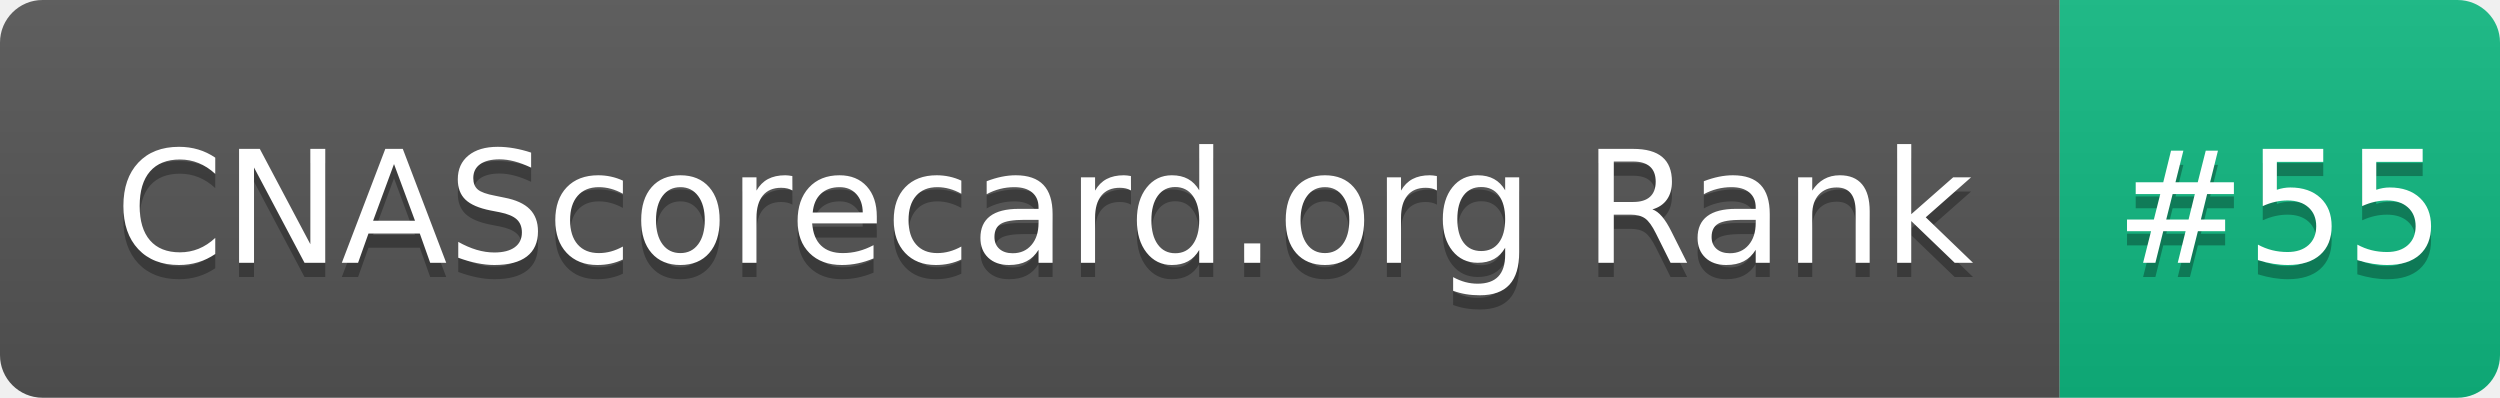
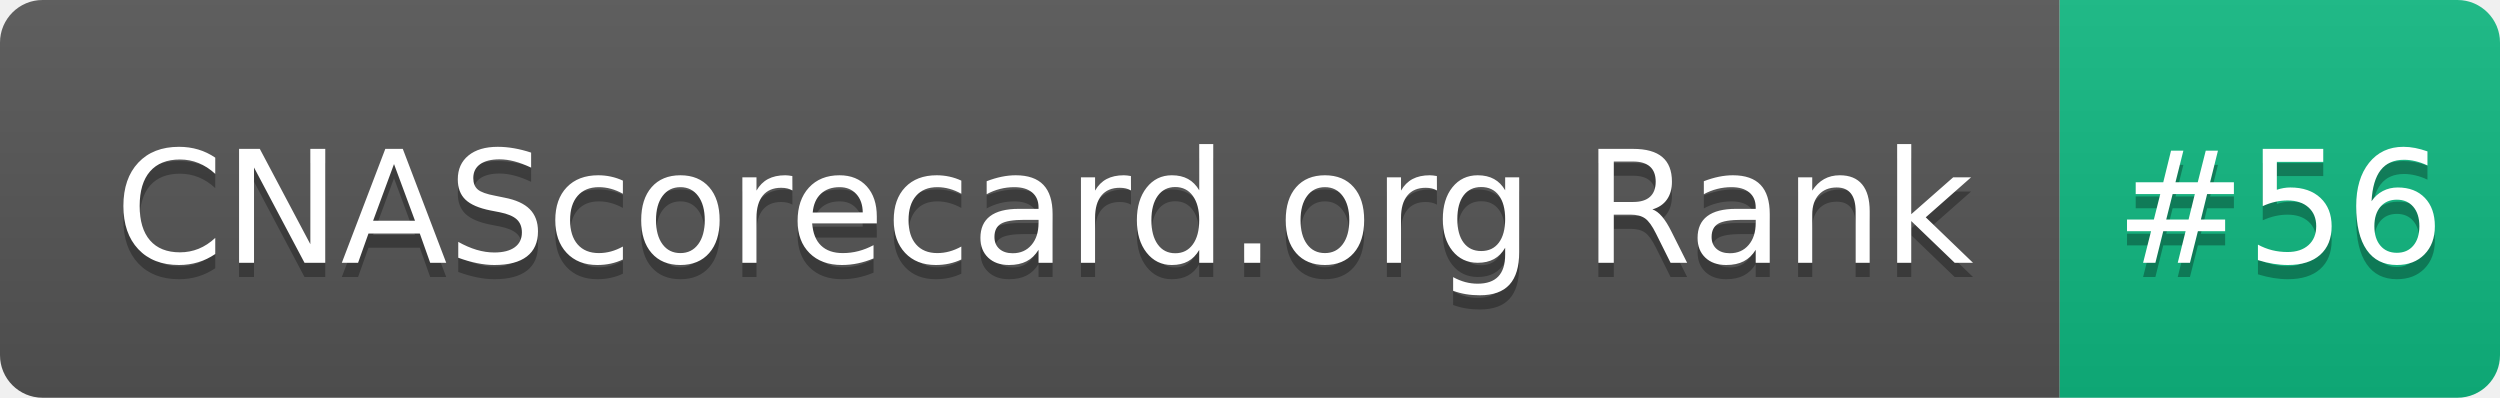
- <svg xmlns="http://www.w3.org/2000/svg" width="176" height="28" role="img" aria-label="CNAScorecard.org Rank: #55">
+ <svg xmlns="http://www.w3.org/2000/svg" width="176" height="28" role="img" aria-label="CNAScorecard.org Rank: #56">
  <linearGradient id="s" x2="0" y2="100%">
    <stop offset="0" stop-color="#bbb" stop-opacity=".1" />
    <stop offset="1" stop-opacity=".1" />
  </linearGradient>
  <clipPath id="r">
    <rect width="176" height="28" rx="3" fill="#fff" />
  </clipPath>
  <g clip-path="url(#r)">
    <rect width="145" height="28" fill="#555" />
    <rect x="145" width="31" height="28" fill="#10B981" />
    <rect width="176" height="28" fill="url(#s)" />
  </g>
  <g fill="#fff" text-anchor="middle" font-family="Verdana,Geneva,DejaVu Sans,sans-serif" text-rendering="geometricPrecision" font-size="110">
    <text aria-hidden="true" x="735" y="195" fill="#010101" fill-opacity=".3" transform="scale(.1)" textLength="1350">CNAScorecard.org Rank</text>
    <text x="735" y="185" transform="scale(.1)" fill="#fff" textLength="1350">CNAScorecard.org Rank</text>
-     <text aria-hidden="true" x="1605" y="195" fill="#010101" fill-opacity=".3" transform="scale(.1)" textLength="210">#55</text>
-     <text x="1605" y="185" transform="scale(.1)" fill="#fff" textLength="210">#55</text>
+     <text aria-hidden="true" x="1605" y="195" fill="#010101" fill-opacity=".3" transform="scale(.1)" textLength="210">#56</text>
+     <text x="1605" y="185" transform="scale(.1)" fill="#fff" textLength="210">#56</text>
  </g>
</svg>
